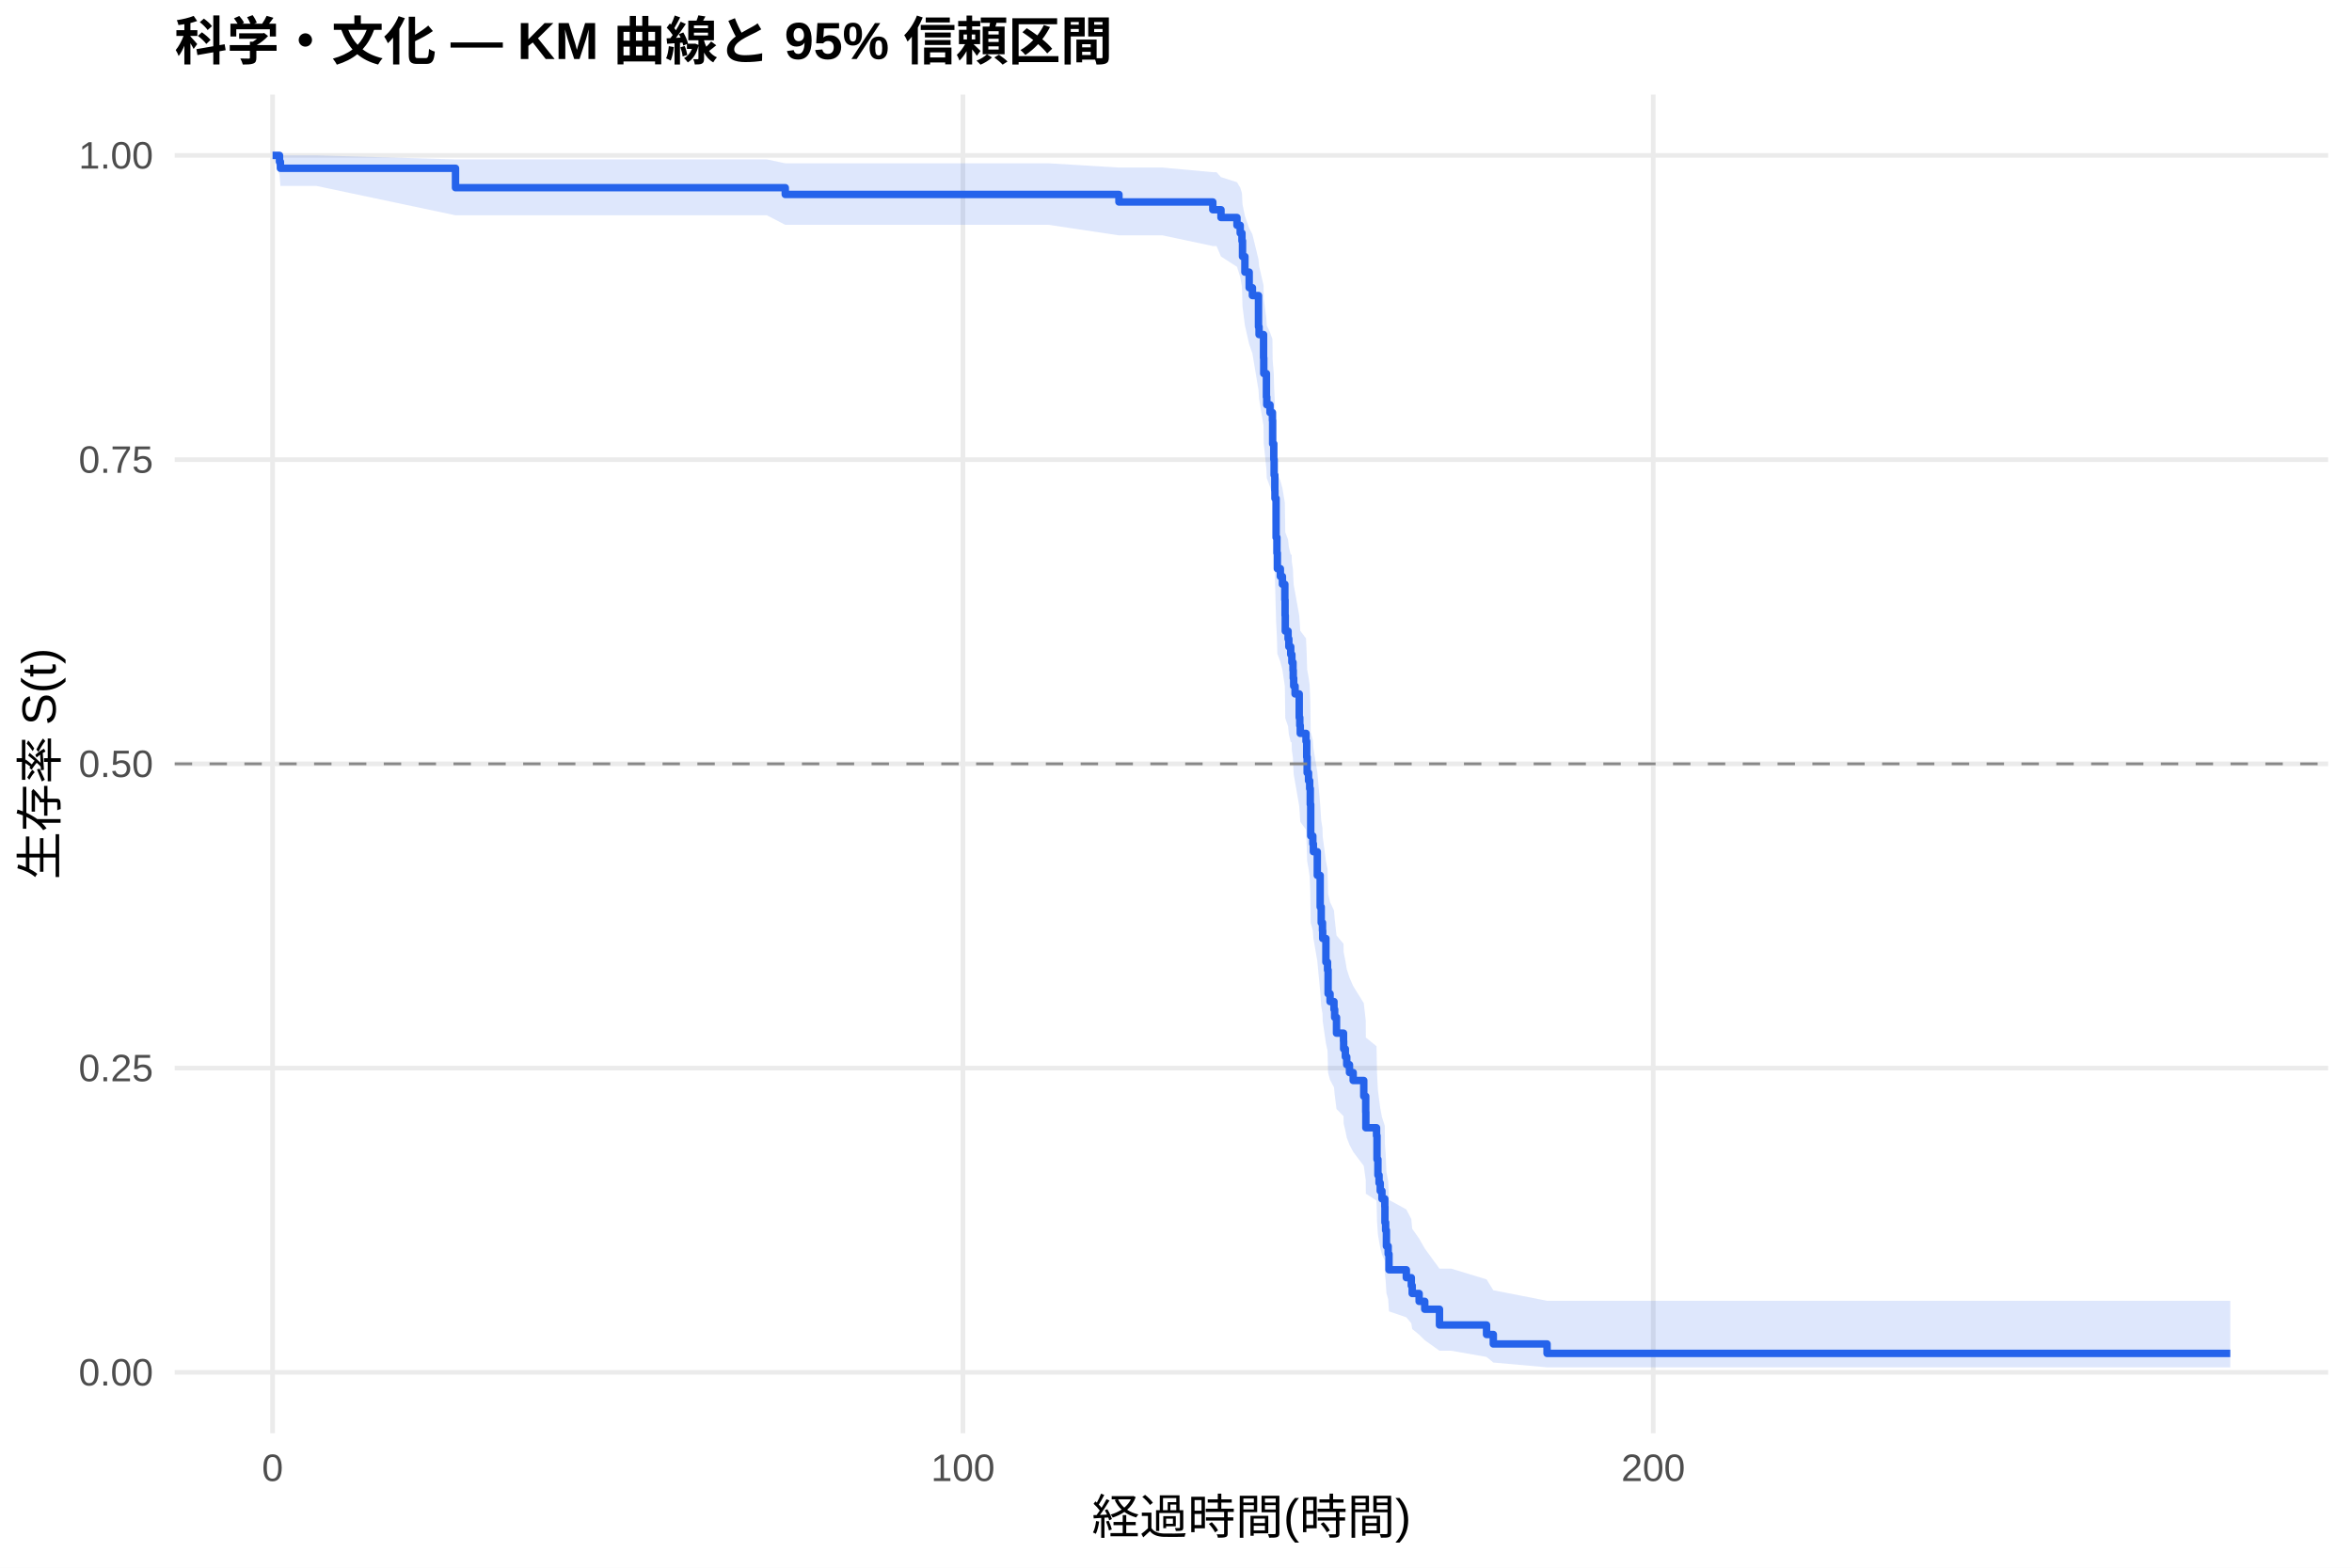
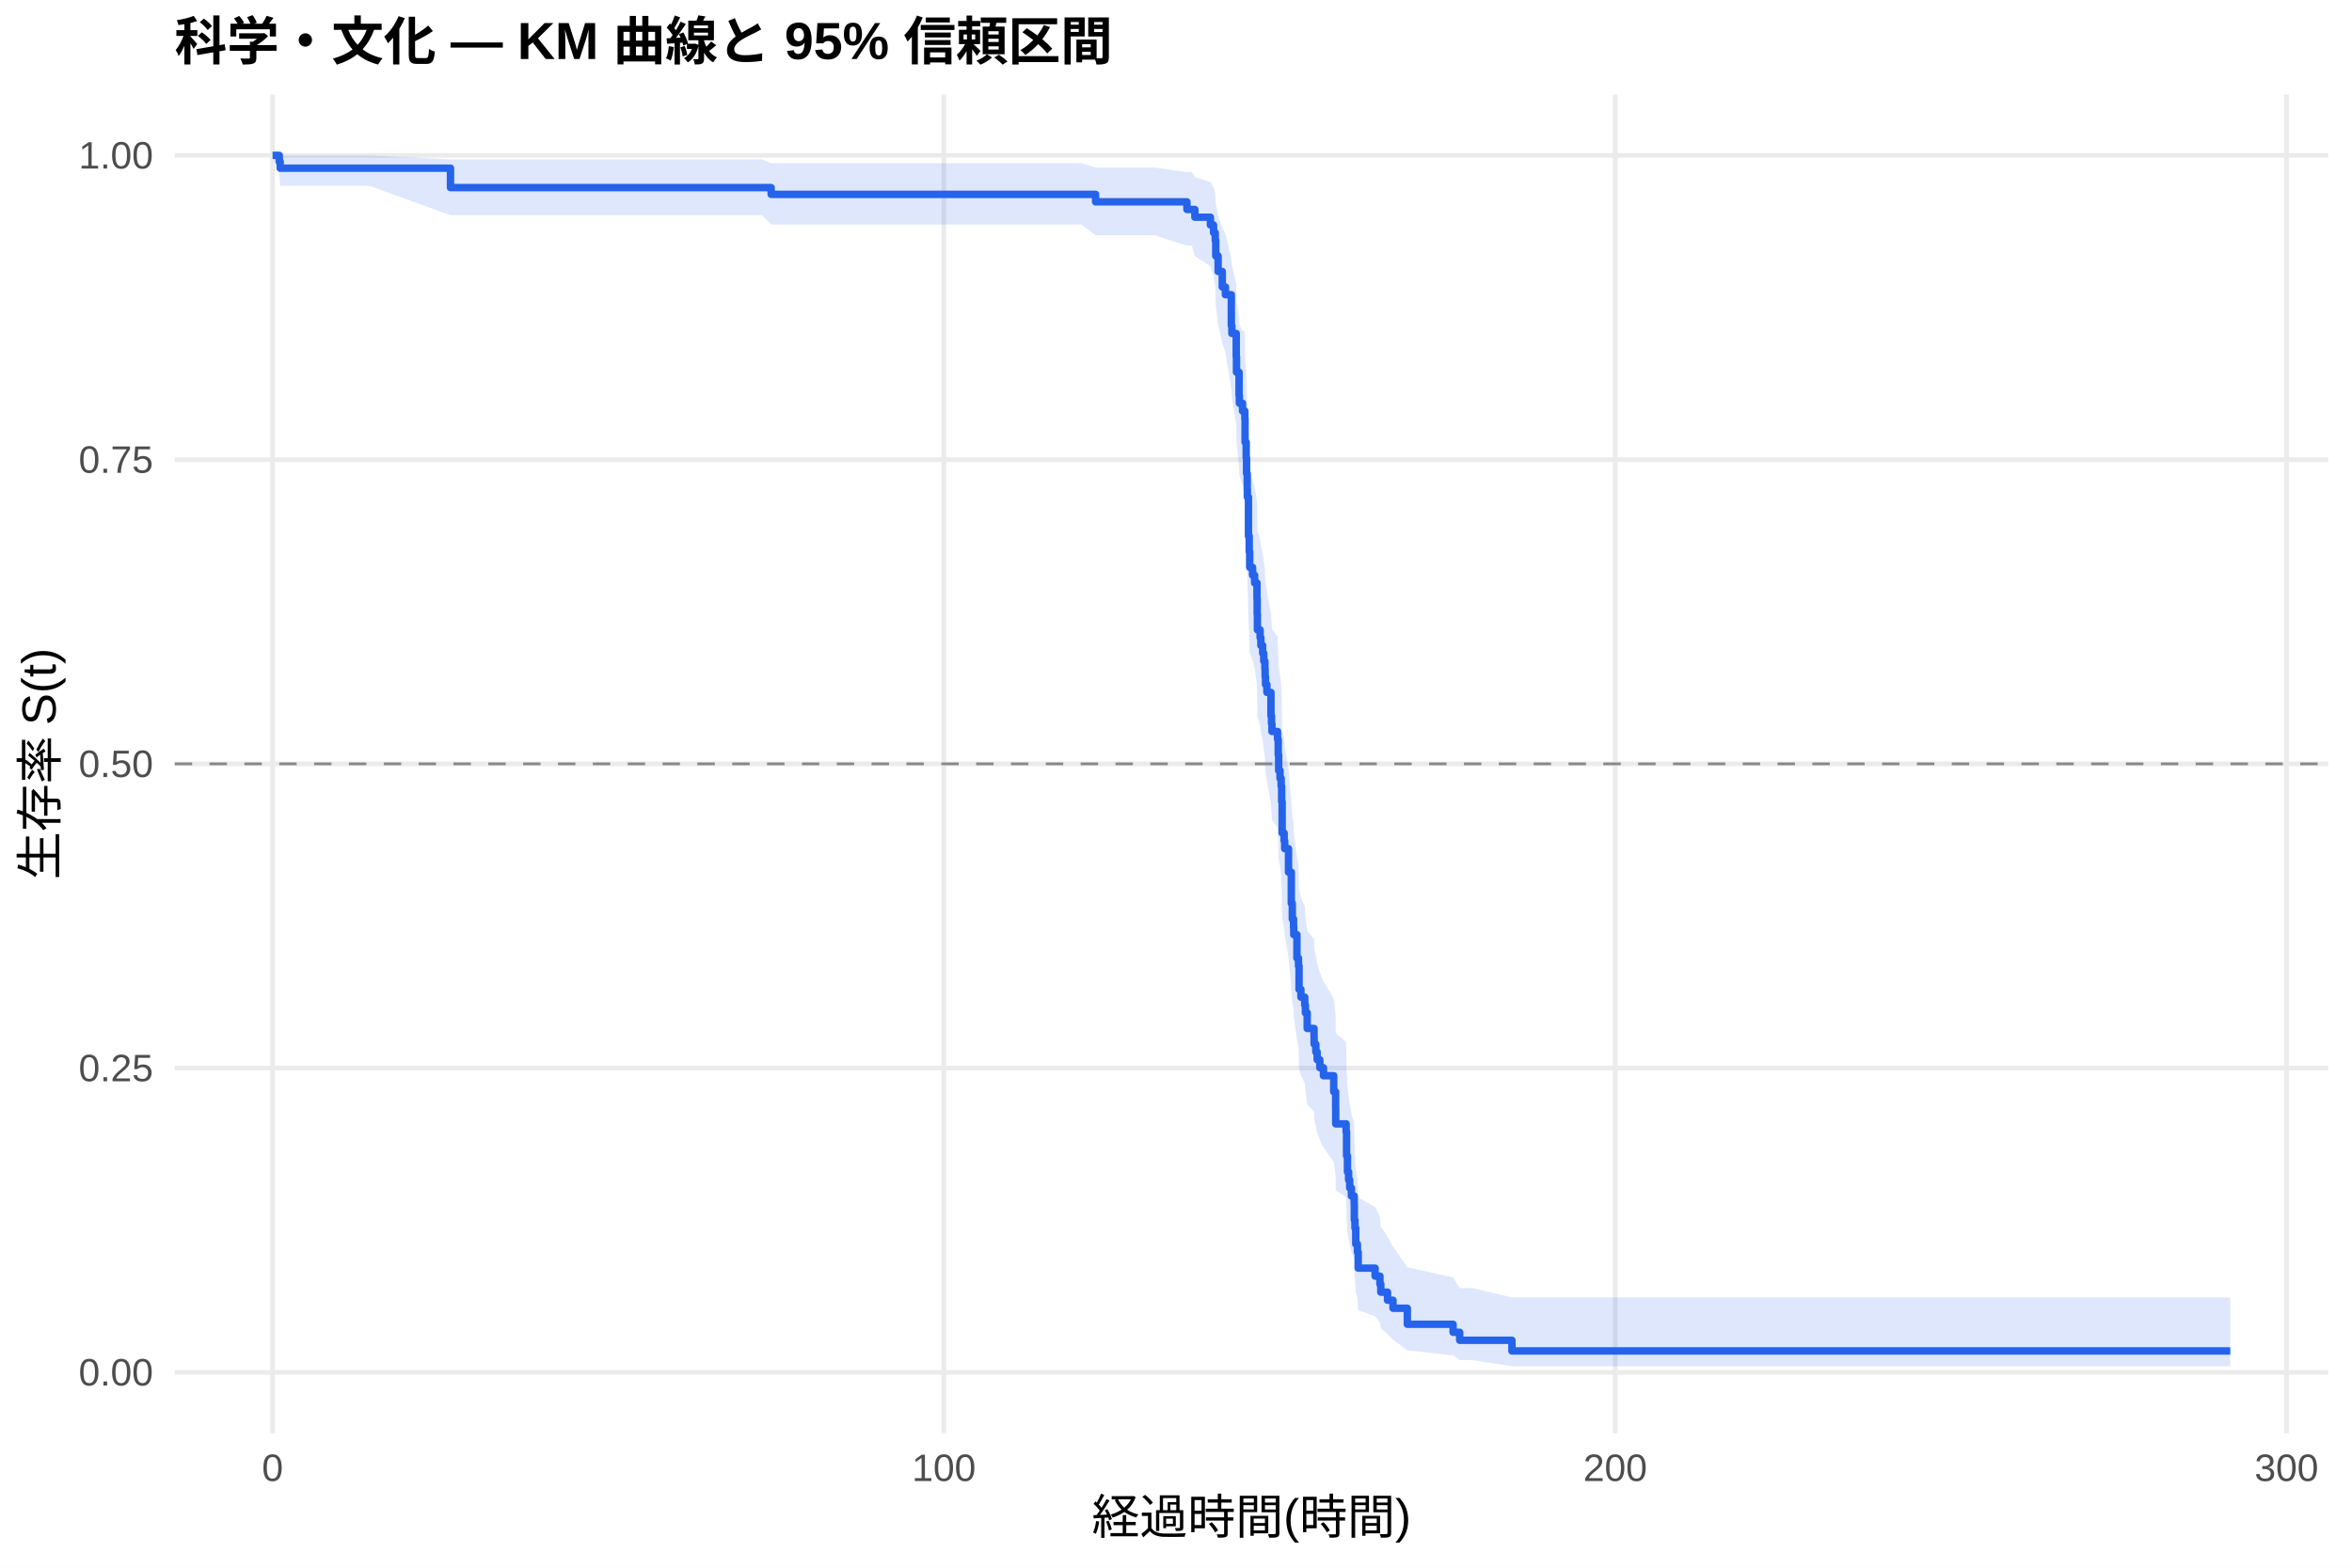
<svg xmlns="http://www.w3.org/2000/svg" width="540.00pt" height="360.00pt" viewBox="0 0 540.00 360.00">
  <g class="svglite">
    <defs>
      <style type="text/css">
    .svglite line, .svglite polyline, .svglite polygon, .svglite path, .svglite rect, .svglite circle {
      fill: none;
      stroke: #000000;
      stroke-linecap: round;
      stroke-linejoin: round;
      stroke-miterlimit: 10.00;
    }
    .svglite text {
      white-space: pre;
    }
    .svglite g.glyphgroup path {
      fill: inherit;
      stroke: none;
    }
  </style>
    </defs>
    <rect width="100%" height="100%" style="stroke: none; fill: #FFFFFF;" />
    <defs>
      <clipPath id="cpMC4wMHw1NDAuMDB8MC4wMHwzNjAuMDA=">
        <rect x="0.00" y="0.00" width="540.00" height="360.00" />
      </clipPath>
    </defs>
    <g clip-path="url(#cpMC4wMHw1NDAuMDB8MC4wMHwzNjAuMDA=)">
      <rect x="0" y="0.00" width="540.00" height="360.00" style="stroke-width: 1.07; stroke: none; fill: #FFFFFF;" />
    </g>
    <defs>
      <clipPath id="cpNDAuMTF8NTM0LjUyfDIxLjcxfDMyOS4xMg==">
        <rect x="40.11" y="21.71" width="494.41" height="307.41" />
      </clipPath>
    </defs>
    <g clip-path="url(#cpNDAuMTF8NTM0LjUyfDIxLjcxfDMyOS4xMg==)">
      <polyline points="40.11,315.14 534.52,315.14 " style="stroke-width: 1.07; stroke: #EBEBEB; stroke-linecap: butt;" />
      <polyline points="40.11,245.28 534.52,245.28 " style="stroke-width: 1.07; stroke: #EBEBEB; stroke-linecap: butt;" />
      <polyline points="40.11,175.41 534.52,175.41 " style="stroke-width: 1.07; stroke: #EBEBEB; stroke-linecap: butt;" />
      <polyline points="40.11,105.55 534.52,105.55 " style="stroke-width: 1.07; stroke: #EBEBEB; stroke-linecap: butt;" />
      <polyline points="40.11,35.68 534.52,35.68 " style="stroke-width: 1.07; stroke: #EBEBEB; stroke-linecap: butt;" />
      <polyline points="62.58,329.12 62.58,21.71 " style="stroke-width: 1.07; stroke: #EBEBEB; stroke-linecap: butt;" />
-       <polyline points="221.08,329.12 221.08,21.71 " style="stroke-width: 1.07; stroke: #EBEBEB; stroke-linecap: butt;" />
-       <polyline points="379.57,329.12 379.57,21.71 " style="stroke-width: 1.07; stroke: #EBEBEB; stroke-linecap: butt;" />
-       <polygon points="62.58,35.68 64.17,35.68 64.38,35.68 72.62,35.68 104.58,36.61 106.09,36.61 120.62,36.61 141.51,36.61 154.54,36.61 165.42,36.61 176.07,36.61 180.29,37.50 182.54,37.50 191.23,37.50 202.64,37.50 219.94,37.50 228.82,37.50 240.78,37.50 256.90,38.48 258.06,38.48 266.91,38.48 278.45,39.54 279.30,39.54 280.33,40.67 284.00,41.85 284.74,43.07 285.14,44.32 285.27,46.92 285.82,49.61 286.80,52.38 287.54,53.79 288.94,59.57 289.07,61.05 290.10,65.53 290.15,68.57 290.76,73.19 290.84,74.74 291.58,76.30 292.14,77.87 292.19,82.61 292.45,85.80 292.53,89.02 292.69,92.25 292.72,93.88 292.98,102.08 293.17,105.40 293.27,108.73 293.96,110.40 294.43,112.08 294.99,115.44 295.04,118.82 295.09,122.22 295.73,123.93 295.91,125.63 296.34,127.35 296.55,127.35 296.60,129.08 296.86,130.81 296.92,132.55 297.02,134.30 297.34,136.04 298.29,141.31 298.42,143.07 298.53,144.84 299.85,146.60 300.01,150.16 300.11,153.72 300.43,155.51 300.69,157.30 300.83,160.90 300.93,168.13 301.41,169.95 301.54,171.77 302.44,177.26 303.10,184.64 303.34,188.35 303.63,190.21 303.68,192.08 304.42,197.70 304.79,199.58 304.92,205.25 305.37,207.15 306.27,209.06 306.43,210.97 306.85,214.80 308.46,216.73 308.49,218.66 308.88,220.59 309.20,222.53 309.83,224.48 310.68,226.43 313.11,230.35 313.56,234.29 313.59,238.26 316.04,240.25 316.15,246.28 316.36,250.33 316.62,252.38 316.89,254.43 317.28,256.48 317.94,258.55 317.97,262.72 318.13,264.83 318.31,269.07 318.71,271.21 318.90,275.54 322.88,277.73 324.02,279.93 324.23,282.16 325.82,284.42 327.11,286.69 330.49,291.33 333.19,291.33 341.30,293.79 342.85,296.29 355.19,298.71 373.18,298.71 512.05,298.71 512.05,313.99 373.18,313.99 355.19,313.99 342.85,312.89 341.30,311.60 333.19,310.18 330.49,310.18 327.11,307.76 325.82,306.49 324.23,305.19 324.02,303.86 322.88,302.51 318.90,301.14 318.71,298.34 318.31,296.91 318.13,294.01 317.97,292.54 317.94,289.57 317.28,288.06 316.89,286.55 316.62,285.03 316.36,283.49 316.15,280.40 316.04,275.70 313.59,274.12 313.56,270.94 313.11,267.73 310.68,264.50 309.83,262.88 309.20,261.25 308.88,259.61 308.49,257.97 308.46,256.32 306.85,254.67 306.43,251.35 306.27,249.68 305.37,248.01 304.92,246.34 304.79,241.28 304.42,239.59 303.68,234.48 303.63,232.77 303.34,231.05 303.10,227.61 302.44,220.68 301.54,215.43 301.41,213.68 300.93,211.92 300.83,204.85 300.69,201.29 300.43,199.50 300.11,197.72 300.01,194.13 299.85,190.52 298.53,188.72 298.42,186.91 298.29,185.09 297.34,179.62 297.02,177.79 296.92,175.96 296.86,174.12 296.60,172.28 296.55,170.43 296.34,170.43 295.91,168.61 295.73,166.78 295.09,164.94 295.04,161.26 294.99,157.56 294.43,153.85 293.96,151.99 293.27,150.12 293.17,146.37 292.98,142.61 292.72,133.12 292.69,131.20 292.53,127.36 292.45,123.50 292.19,119.61 292.14,113.73 291.58,111.76 290.84,109.78 290.76,107.80 290.15,101.80 290.10,97.76 289.07,91.62 288.94,89.56 287.54,81.18 286.80,79.05 285.82,74.74 285.27,70.36 285.14,65.88 284.74,63.59 284.00,61.27 280.33,58.91 279.30,56.50 278.45,56.50 266.91,54.05 258.06,54.05 256.90,54.05 240.78,51.63 228.82,51.63 219.94,51.63 202.64,51.63 191.23,51.63 182.54,51.63 180.29,51.63 176.07,49.44 165.42,49.44 154.54,49.44 141.51,49.44 120.62,49.44 106.09,49.44 104.58,49.44 72.62,42.69 64.38,42.69 64.17,40.04 62.58,35.68 " style="stroke-width: 0.00; stroke: none; stroke-linecap: butt; fill: #2563EB; fill-opacity: 0.15;" />
-       <polyline points="62.58,35.68 64.17,35.68 64.38,35.68 72.62,35.68 104.58,36.61 106.09,36.61 120.62,36.61 141.51,36.61 154.54,36.61 165.42,36.61 176.07,36.61 180.29,37.50 182.54,37.50 191.23,37.50 202.64,37.50 219.94,37.50 228.82,37.50 240.78,37.50 256.90,38.48 258.06,38.48 266.91,38.48 278.45,39.54 279.30,39.54 280.33,40.67 284.00,41.85 284.74,43.07 285.14,44.32 285.27,46.92 285.82,49.61 286.80,52.38 287.54,53.79 288.94,59.57 289.07,61.05 290.10,65.53 290.15,68.57 290.76,73.19 290.84,74.74 291.58,76.30 292.14,77.87 292.19,82.61 292.45,85.80 292.53,89.02 292.69,92.25 292.72,93.88 292.98,102.08 293.17,105.40 293.27,108.73 293.96,110.40 294.43,112.08 294.99,115.44 295.04,118.82 295.09,122.22 295.73,123.93 295.91,125.63 296.34,127.35 296.55,127.35 296.60,129.08 296.86,130.81 296.92,132.55 297.02,134.30 297.34,136.04 298.29,141.31 298.42,143.07 298.53,144.84 299.85,146.60 300.01,150.16 300.11,153.72 300.43,155.51 300.69,157.30 300.83,160.90 300.93,168.13 301.41,169.95 301.54,171.77 302.44,177.26 303.10,184.64 303.34,188.35 303.63,190.21 303.68,192.08 304.42,197.70 304.79,199.58 304.92,205.25 305.37,207.15 306.27,209.06 306.43,210.97 306.85,214.80 308.46,216.73 308.49,218.66 308.88,220.59 309.20,222.53 309.83,224.48 310.68,226.43 313.11,230.35 313.56,234.29 313.59,238.26 316.04,240.25 316.15,246.28 316.36,250.33 316.62,252.38 316.89,254.43 317.28,256.48 317.94,258.55 317.97,262.72 318.13,264.83 318.31,269.07 318.71,271.21 318.90,275.54 322.88,277.73 324.02,279.93 324.23,282.16 325.82,284.42 327.11,286.69 330.49,291.33 333.19,291.33 341.30,293.79 342.85,296.29 355.19,298.71 373.18,298.71 512.05,298.71 " style="stroke-width: 1.07; stroke: none; stroke-linecap: butt;" />
-       <polyline points="512.05,313.99 373.18,313.99 355.19,313.99 342.85,312.89 341.30,311.60 333.19,310.18 330.49,310.18 327.11,307.76 325.82,306.49 324.23,305.19 324.02,303.86 322.88,302.51 318.90,301.14 318.71,298.34 318.31,296.91 318.13,294.01 317.97,292.54 317.94,289.57 317.28,288.06 316.89,286.55 316.62,285.03 316.36,283.49 316.15,280.40 316.04,275.70 313.59,274.12 313.56,270.94 313.11,267.73 310.68,264.50 309.83,262.88 309.20,261.25 308.88,259.61 308.49,257.97 308.46,256.32 306.85,254.67 306.43,251.35 306.27,249.68 305.37,248.01 304.92,246.34 304.79,241.28 304.42,239.59 303.68,234.48 303.63,232.77 303.34,231.05 303.10,227.61 302.44,220.68 301.54,215.43 301.41,213.68 300.93,211.92 300.83,204.85 300.69,201.29 300.43,199.50 300.11,197.72 300.01,194.13 299.85,190.52 298.53,188.72 298.42,186.91 298.29,185.09 297.34,179.62 297.02,177.79 296.92,175.96 296.86,174.12 296.60,172.28 296.55,170.43 296.34,170.43 295.91,168.61 295.73,166.78 295.09,164.94 295.04,161.26 294.99,157.56 294.43,153.85 293.96,151.99 293.27,150.12 293.17,146.37 292.98,142.61 292.72,133.12 292.69,131.20 292.53,127.36 292.45,123.50 292.19,119.61 292.14,113.73 291.58,111.76 290.84,109.78 290.76,107.80 290.15,101.80 290.10,97.76 289.07,91.62 288.94,89.56 287.54,81.18 286.80,79.05 285.82,74.74 285.27,70.36 285.14,65.88 284.74,63.59 284.00,61.27 280.33,58.91 279.30,56.50 278.45,56.50 266.91,54.05 258.06,54.05 256.90,54.05 240.78,51.63 228.82,51.63 219.94,51.63 202.64,51.63 191.23,51.63 182.54,51.63 180.29,51.63 176.07,49.44 165.42,49.44 154.54,49.44 141.51,49.44 120.62,49.44 106.09,49.44 104.58,49.44 72.62,42.69 64.38,42.69 64.17,40.04 62.58,35.68 " style="stroke-width: 1.07; stroke: none; stroke-linecap: butt;" />
-       <polyline points="62.58,35.68 64.17,35.68 64.17,37.16 64.38,37.16 64.38,38.64 72.62,38.64 72.62,38.64 104.58,38.64 104.58,43.10 106.09,43.10 106.09,43.10 120.62,43.10 120.62,43.10 141.51,43.10 141.51,43.10 154.54,43.10 154.54,43.10 165.42,43.10 165.42,43.10 176.07,43.10 176.07,43.10 180.29,43.10 180.29,44.65 182.54,44.65 182.54,44.65 191.23,44.65 191.23,44.65 202.64,44.65 202.64,44.65 219.94,44.65 219.94,44.65 228.82,44.65 228.82,44.65 240.78,44.65 240.78,44.65 256.90,44.65 256.90,46.38 258.06,46.38 258.06,46.38 266.91,46.38 266.91,46.38 278.45,46.38 278.45,48.16 279.30,48.16 279.30,48.16 280.33,48.16 280.33,49.95 284.00,49.95 284.00,51.74 284.74,51.74 284.74,53.53 285.14,53.53 285.14,55.32 285.27,55.32 285.27,58.91 285.82,58.91 285.82,62.49 286.80,62.49 286.80,66.07 287.54,66.07 287.54,67.87 288.94,67.87 288.94,75.03 289.07,75.03 289.07,76.83 290.10,76.83 290.10,82.20 290.15,82.20 290.15,85.78 290.76,85.78 290.76,91.16 290.84,91.16 290.84,92.95 291.58,92.95 291.58,94.74 292.14,94.74 292.14,96.54 292.19,96.54 292.19,101.91 292.45,101.91 292.45,105.50 292.53,105.50 292.53,109.08 292.69,109.08 292.69,112.66 292.72,112.66 292.72,114.45 292.98,114.45 292.98,123.41 293.17,123.41 293.17,127.00 293.27,127.00 293.27,130.58 293.96,130.58 293.96,132.37 294.43,132.37 294.43,134.17 294.99,134.17 294.99,137.75 295.04,137.75 295.04,141.33 295.09,141.33 295.09,144.92 295.73,144.92 295.73,146.71 295.91,146.71 295.91,148.50 296.34,148.50 296.34,150.29 296.55,150.29 296.55,150.29 296.60,150.29 296.60,152.10 296.86,152.10 296.86,153.91 296.92,153.91 296.92,155.73 297.02,155.73 297.02,157.54 297.34,157.54 297.34,159.35 298.29,159.35 298.29,164.78 298.42,164.78 298.42,166.60 298.53,166.60 298.53,168.41 299.85,168.41 299.85,170.22 300.01,170.22 300.01,173.84 300.11,173.84 300.11,177.46 300.43,177.46 300.43,179.28 300.69,179.28 300.69,181.09 300.83,181.09 300.83,184.71 300.93,184.71 300.93,191.96 301.41,191.96 301.41,193.77 301.54,193.77 301.54,195.58 302.44,195.58 302.44,201.02 303.10,201.02 303.10,208.26 303.34,208.26 303.34,211.88 303.63,211.88 303.63,213.70 303.68,213.70 303.68,215.51 304.42,215.51 304.42,220.94 304.79,220.94 304.79,222.75 304.92,222.75 304.92,228.19 305.37,228.19 305.37,230.00 306.27,230.00 306.27,231.81 306.43,231.81 306.43,233.62 306.85,233.62 306.85,237.25 308.46,237.25 308.46,239.06 308.49,239.06 308.49,240.87 308.88,240.87 308.88,242.68 309.20,242.68 309.20,244.49 309.83,244.49 309.83,246.30 310.68,246.30 310.68,248.12 313.11,248.12 313.11,251.74 313.56,251.74 313.56,255.36 313.59,255.36 313.59,258.98 316.04,258.98 316.04,260.80 316.15,260.80 316.15,266.23 316.36,266.23 316.36,269.85 316.62,269.85 316.62,271.67 316.89,271.67 316.89,273.48 317.28,273.48 317.28,275.29 317.94,275.29 317.94,277.10 317.97,277.10 317.97,280.72 318.13,280.72 318.13,282.53 318.31,282.53 318.31,286.16 318.71,286.16 318.71,287.97 318.90,287.97 318.90,291.59 322.88,291.59 322.88,293.40 324.02,293.40 324.02,295.22 324.23,295.22 324.23,297.03 325.82,297.03 325.82,298.84 327.11,298.84 327.11,300.65 330.49,300.65 330.49,304.27 333.19,304.27 333.19,304.27 341.30,304.27 341.30,306.45 342.85,306.45 342.85,308.62 355.19,308.62 355.19,310.79 373.18,310.79 373.18,310.79 512.05,310.79 512.05,310.79 " style="stroke-width: 1.71; stroke: #2563EB; stroke-linecap: butt;" />
+       <polyline points="216.71,329.12 216.71,21.71 " style="stroke-width: 1.07; stroke: #EBEBEB; stroke-linecap: butt;" />
+       <polyline points="370.84,329.12 370.84,21.71 " style="stroke-width: 1.07; stroke: #EBEBEB; stroke-linecap: butt;" />
+       <polyline points="524.97,329.12 524.97,21.71 " style="stroke-width: 1.07; stroke: #EBEBEB; stroke-linecap: butt;" />
+       <polygon points="62.58,35.68 64.12,35.68 64.33,35.68 74.96,35.68 84.73,35.68 103.43,36.61 117.27,36.61 131.40,36.61 151.72,36.61 164.38,36.61 174.97,36.61 177.05,37.49 185.32,37.49 191.61,37.49 200.07,37.49 211.16,37.49 227.99,37.49 236.62,37.49 248.26,37.49 251.54,38.47 265.06,38.47 272.51,39.53 273.66,39.53 274.33,40.65 277.90,41.82 278.62,43.03 279.01,44.28 279.13,46.86 279.67,49.54 280.62,52.29 281.34,53.69 282.70,59.43 282.83,60.89 283.83,65.35 283.89,68.37 284.48,72.95 284.55,74.50 285.27,76.05 285.71,76.05 285.81,77.61 285.86,82.35 286.12,85.55 286.20,88.76 286.35,92.00 286.38,93.62 286.63,101.83 286.81,105.14 286.92,108.48 287.58,110.15 288.05,111.83 288.59,115.19 288.64,118.58 288.69,121.98 289.31,123.68 289.49,125.39 289.90,127.11 290.15,128.82 290.41,130.54 290.46,132.27 290.56,134.00 290.87,135.73 291.80,140.95 291.93,142.70 292.03,144.45 293.31,146.20 293.47,149.72 293.57,153.26 293.88,155.03 294.14,156.81 294.26,160.37 294.37,167.54 294.83,169.34 294.96,171.15 295.83,176.59 296.47,183.89 296.70,187.57 296.99,189.41 297.04,191.26 297.76,196.82 298.12,198.69 298.25,204.30 298.68,206.19 299.56,208.07 299.71,209.96 300.12,213.75 301.69,215.66 301.71,217.57 302.10,219.48 302.41,221.40 302.48,221.40 303.02,223.36 303.85,225.33 306.21,229.29 306.65,233.27 306.67,237.28 309.06,239.29 309.16,245.38 309.37,249.48 309.63,251.54 309.88,253.62 310.27,255.70 310.91,257.79 310.94,262.01 311.09,264.14 311.27,268.43 311.65,270.60 311.83,274.98 315.71,277.19 316.82,279.43 317.02,281.69 318.56,283.97 319.82,286.28 323.11,290.98 333.62,293.37 335.13,295.80 338.11,295.80 347.13,297.94 377.01,297.94 512.05,297.94 512.05,313.74 377.01,313.74 347.13,313.74 338.11,312.34 335.13,312.34 333.62,311.25 323.11,310.09 319.82,307.63 318.56,306.34 317.02,305.01 316.82,303.66 315.71,302.28 311.83,300.88 311.65,298.03 311.27,296.57 311.09,293.62 310.94,292.12 310.91,289.09 310.27,287.55 309.88,286.01 309.63,284.45 309.37,282.89 309.16,279.73 309.06,274.94 306.67,273.32 306.65,270.07 306.21,266.79 303.85,263.49 303.02,261.83 302.48,260.16 302.41,260.16 302.10,258.54 301.71,256.91 301.69,255.27 300.12,253.63 299.71,250.34 299.56,248.69 298.68,247.03 298.25,245.36 298.12,240.35 297.76,238.67 297.04,233.60 296.99,231.90 296.70,230.20 296.47,226.79 295.83,219.92 294.96,214.72 294.83,212.98 294.37,211.24 294.26,204.23 294.14,200.71 293.88,198.94 293.57,197.17 293.47,193.61 293.31,190.04 292.03,188.25 291.93,186.46 291.80,184.66 290.87,179.25 290.56,177.43 290.46,175.62 290.41,173.80 290.15,171.97 289.90,170.15 289.49,168.32 289.31,166.48 288.69,164.64 288.64,160.95 288.59,157.25 288.05,153.52 287.58,151.66 286.92,149.79 286.81,146.03 286.63,142.25 286.38,132.74 286.35,130.82 286.20,126.96 286.12,123.09 285.86,119.19 285.81,113.30 285.71,111.32 285.27,111.32 284.55,109.35 284.48,107.38 283.89,101.41 283.83,97.40 282.83,91.30 282.70,89.25 281.34,80.92 280.62,78.81 279.67,74.53 279.13,70.17 279.01,65.72 278.62,63.45 277.90,61.14 274.33,58.80 273.66,56.40 272.51,56.40 265.06,54.01 251.54,54.01 248.26,51.58 236.62,51.58 227.99,51.58 211.16,51.58 200.07,51.58 191.61,51.58 185.32,51.58 177.05,51.58 174.97,49.41 164.38,49.41 151.72,49.41 131.40,49.41 117.27,49.41 103.43,49.41 84.73,42.65 74.96,42.65 64.33,42.65 64.12,40.01 62.58,35.68 " style="stroke-width: 0.00; stroke: none; stroke-linecap: butt; fill: #2563EB; fill-opacity: 0.15;" />
+       <polyline points="62.58,35.68 64.12,35.68 64.33,35.68 74.96,35.68 84.73,35.68 103.43,36.61 117.27,36.61 131.40,36.61 151.72,36.61 164.38,36.61 174.97,36.61 177.05,37.49 185.32,37.49 191.61,37.49 200.07,37.49 211.16,37.49 227.99,37.49 236.62,37.49 248.26,37.49 251.54,38.47 265.06,38.47 272.51,39.53 273.66,39.53 274.33,40.65 277.90,41.82 278.62,43.03 279.01,44.28 279.13,46.86 279.67,49.54 280.62,52.29 281.34,53.69 282.70,59.43 282.83,60.89 283.83,65.35 283.89,68.37 284.48,72.95 284.55,74.50 285.27,76.05 285.71,76.05 285.81,77.61 285.86,82.35 286.12,85.55 286.20,88.76 286.35,92.00 286.38,93.62 286.63,101.83 286.81,105.14 286.92,108.48 287.58,110.15 288.05,111.83 288.59,115.19 288.64,118.58 288.69,121.98 289.31,123.68 289.49,125.39 289.90,127.11 290.15,128.82 290.41,130.54 290.46,132.27 290.56,134.00 290.87,135.73 291.80,140.95 291.93,142.70 292.03,144.45 293.31,146.20 293.47,149.72 293.57,153.26 293.88,155.03 294.14,156.81 294.26,160.37 294.37,167.54 294.83,169.34 294.96,171.15 295.83,176.59 296.47,183.89 296.70,187.57 296.99,189.41 297.04,191.26 297.76,196.82 298.12,198.69 298.25,204.30 298.68,206.19 299.56,208.07 299.71,209.96 300.12,213.75 301.69,215.66 301.71,217.57 302.10,219.48 302.41,221.40 302.48,221.40 303.02,223.36 303.85,225.33 306.21,229.29 306.65,233.27 306.67,237.28 309.06,239.29 309.16,245.38 309.37,249.48 309.63,251.54 309.88,253.62 310.27,255.70 310.91,257.79 310.94,262.01 311.09,264.14 311.27,268.43 311.65,270.60 311.83,274.98 315.71,277.19 316.82,279.43 317.02,281.69 318.56,283.97 319.82,286.28 323.11,290.98 333.62,293.37 335.13,295.80 338.11,295.80 347.13,297.94 377.01,297.94 512.05,297.94 " style="stroke-width: 1.07; stroke: none; stroke-linecap: butt;" />
+       <polyline points="512.05,313.74 377.01,313.74 347.13,313.74 338.11,312.34 335.13,312.34 333.62,311.25 323.11,310.09 319.82,307.63 318.56,306.34 317.02,305.01 316.82,303.66 315.71,302.28 311.83,300.88 311.65,298.03 311.27,296.57 311.09,293.62 310.94,292.12 310.91,289.09 310.27,287.55 309.88,286.01 309.63,284.45 309.37,282.89 309.16,279.73 309.06,274.94 306.67,273.32 306.65,270.07 306.21,266.79 303.85,263.49 303.02,261.83 302.48,260.16 302.41,260.16 302.10,258.54 301.71,256.91 301.69,255.27 300.12,253.63 299.71,250.34 299.56,248.69 298.68,247.03 298.25,245.36 298.12,240.35 297.76,238.67 297.04,233.60 296.99,231.90 296.70,230.20 296.47,226.79 295.83,219.92 294.96,214.72 294.83,212.98 294.37,211.24 294.26,204.23 294.14,200.71 293.88,198.94 293.57,197.17 293.47,193.61 293.31,190.04 292.03,188.25 291.93,186.46 291.80,184.66 290.87,179.25 290.56,177.43 290.46,175.62 290.41,173.80 290.15,171.97 289.90,170.15 289.49,168.32 289.31,166.48 288.69,164.64 288.64,160.95 288.59,157.25 288.05,153.52 287.58,151.66 286.92,149.79 286.81,146.03 286.63,142.25 286.38,132.74 286.35,130.82 286.20,126.96 286.12,123.09 285.86,119.19 285.81,113.30 285.71,111.32 285.27,111.32 284.55,109.35 284.48,107.38 283.89,101.41 283.83,97.40 282.83,91.30 282.70,89.25 281.34,80.92 280.62,78.81 279.67,74.53 279.13,70.17 279.01,65.72 278.62,63.45 277.90,61.14 274.33,58.80 273.66,56.40 272.51,56.40 265.06,54.01 251.54,54.01 248.26,51.58 236.62,51.58 227.99,51.58 211.16,51.58 200.07,51.58 191.61,51.58 185.32,51.58 177.05,51.58 174.97,49.41 164.38,49.41 151.72,49.41 131.40,49.41 117.27,49.41 103.43,49.41 84.73,42.65 74.96,42.65 64.33,42.65 64.12,40.01 62.58,35.68 " style="stroke-width: 1.07; stroke: none; stroke-linecap: butt;" />
+       <polyline points="62.58,35.68 64.12,35.68 64.12,37.15 64.33,37.15 64.33,38.62 74.96,38.62 74.96,38.62 84.73,38.62 84.73,38.62 103.43,38.62 103.43,43.08 117.27,43.08 117.27,43.08 131.40,43.08 131.40,43.08 151.72,43.08 151.72,43.08 164.38,43.08 164.38,43.08 174.97,43.08 174.97,43.08 177.05,43.08 177.05,44.63 185.32,44.63 185.32,44.63 191.61,44.63 191.61,44.63 200.07,44.63 200.07,44.63 211.16,44.63 211.16,44.63 227.99,44.63 227.99,44.63 236.62,44.63 236.62,44.63 248.26,44.63 248.26,44.63 251.54,44.63 251.54,46.35 265.06,46.35 265.06,46.35 272.51,46.35 272.51,48.10 273.66,48.10 273.66,48.10 274.33,48.10 274.33,49.88 277.90,49.88 277.90,51.66 278.62,51.66 278.62,53.44 279.01,53.44 279.01,55.22 279.13,55.22 279.13,58.78 279.67,58.78 279.67,62.34 280.62,62.34 280.62,65.90 281.34,65.90 281.34,67.68 282.70,67.68 282.70,74.80 282.83,74.80 282.83,76.58 283.83,76.58 283.83,81.92 283.89,81.92 283.89,85.48 284.48,85.48 284.48,90.82 284.55,90.82 284.55,92.60 285.27,92.60 285.27,94.39 285.71,94.39 285.71,94.39 285.81,94.39 285.81,96.18 285.86,96.18 285.86,101.56 286.12,101.56 286.12,105.15 286.20,105.15 286.20,108.74 286.35,108.74 286.35,112.33 286.38,112.33 286.38,114.13 286.63,114.13 286.63,123.10 286.81,123.10 286.81,126.69 286.92,126.69 286.92,130.28 287.58,130.28 287.58,132.08 288.05,132.08 288.05,133.87 288.59,133.87 288.59,137.46 288.64,137.46 288.64,141.05 288.69,141.05 288.69,144.64 289.31,144.64 289.31,146.43 289.49,146.43 289.49,148.23 289.90,148.23 289.90,150.02 290.15,150.02 290.15,151.82 290.41,151.82 290.41,153.61 290.46,153.61 290.46,155.41 290.56,155.41 290.56,157.20 290.87,157.20 290.87,159.00 291.80,159.00 291.80,164.38 291.93,164.38 291.93,166.18 292.03,166.18 292.03,167.97 293.31,167.97 293.31,169.77 293.47,169.77 293.47,173.36 293.57,173.36 293.57,176.94 293.88,176.94 293.88,178.74 294.14,178.74 294.14,180.53 294.26,180.53 294.26,184.12 294.37,184.12 294.37,191.30 294.83,191.30 294.83,193.10 294.96,193.10 294.96,194.89 295.83,194.89 295.83,200.28 296.47,200.28 296.47,207.46 296.70,207.46 296.70,211.05 296.99,211.05 296.99,212.84 297.04,212.84 297.04,214.64 297.76,214.64 297.76,220.02 298.12,220.02 298.12,221.81 298.25,221.81 298.25,227.20 298.68,227.20 298.68,228.99 299.56,228.99 299.56,230.79 299.71,230.79 299.71,232.58 300.12,232.58 300.12,236.17 301.69,236.17 301.69,237.97 301.71,237.97 301.71,239.76 302.10,239.76 302.10,241.56 302.41,241.56 302.41,243.35 302.48,243.35 302.48,243.35 303.02,243.35 303.02,245.19 303.85,245.19 303.85,247.03 306.21,247.03 306.21,250.71 306.65,250.71 306.65,254.40 306.67,254.40 306.67,258.08 309.06,258.08 309.06,259.92 309.16,259.92 309.16,265.44 309.37,265.44 309.37,269.12 309.63,269.12 309.63,270.96 309.88,270.96 309.88,272.80 310.27,272.80 310.27,274.65 310.91,274.65 310.91,276.49 310.94,276.49 310.94,280.17 311.09,280.17 311.09,282.01 311.27,282.01 311.27,285.69 311.65,285.69 311.65,287.53 311.83,287.53 311.83,291.21 315.71,291.21 315.71,293.05 316.82,293.05 316.82,294.89 317.02,294.89 317.02,296.73 318.56,296.73 318.56,298.58 319.82,298.58 319.82,300.42 323.11,300.42 323.11,304.10 333.62,304.10 333.62,305.94 335.13,305.94 335.13,307.78 338.11,307.78 338.11,307.78 347.13,307.78 347.13,310.23 377.01,310.23 377.01,310.23 512.05,310.23 512.05,310.23 " style="stroke-width: 1.71; stroke: #2563EB; stroke-linecap: butt;" />
      <line x1="40.11" y1="175.41" x2="534.52" y2="175.41" style="stroke-width: 0.64; stroke: #888888; stroke-dasharray: 4.00,4.00; stroke-linecap: butt;" />
    </g>
    <g clip-path="url(#cpMC4wMHw1NDAuMDB8MC4wMHwzNjAuMDA=)">
      <text x="35.18" y="318.17" text-anchor="end" style="font-size: 8.80px;fill: #4D4D4D; font-family: &quot;Liberation Sans&quot;;" textLength="17.11px" lengthAdjust="spacingAndGlyphs">0.00</text>
      <text x="35.18" y="248.30" text-anchor="end" style="font-size: 8.80px;fill: #4D4D4D; font-family: &quot;Liberation Sans&quot;;" textLength="17.11px" lengthAdjust="spacingAndGlyphs">0.25</text>
      <text x="35.18" y="178.44" text-anchor="end" style="font-size: 8.80px;fill: #4D4D4D; font-family: &quot;Liberation Sans&quot;;" textLength="17.11px" lengthAdjust="spacingAndGlyphs">0.50</text>
      <text x="35.18" y="108.57" text-anchor="end" style="font-size: 8.80px;fill: #4D4D4D; font-family: &quot;Liberation Sans&quot;;" textLength="17.11px" lengthAdjust="spacingAndGlyphs">0.75</text>
      <text x="35.18" y="38.71" text-anchor="end" style="font-size: 8.80px;fill: #4D4D4D; font-family: &quot;Liberation Sans&quot;;" textLength="17.11px" lengthAdjust="spacingAndGlyphs">1.00</text>
      <text x="62.58" y="340.10" text-anchor="middle" style="font-size: 8.80px;fill: #4D4D4D; font-family: &quot;Liberation Sans&quot;;" textLength="4.89px" lengthAdjust="spacingAndGlyphs">0</text>
-       <text x="221.08" y="340.10" text-anchor="middle" style="font-size: 8.80px;fill: #4D4D4D; font-family: &quot;Liberation Sans&quot;;" textLength="14.67px" lengthAdjust="spacingAndGlyphs">100</text>
-       <text x="379.57" y="340.10" text-anchor="middle" style="font-size: 8.80px;fill: #4D4D4D; font-family: &quot;Liberation Sans&quot;;" textLength="14.67px" lengthAdjust="spacingAndGlyphs">200</text>
+       <text x="216.71" y="340.10" text-anchor="middle" style="font-size: 8.80px;fill: #4D4D4D; font-family: &quot;Liberation Sans&quot;;" textLength="14.67px" lengthAdjust="spacingAndGlyphs">100</text>
+       <text x="370.84" y="340.10" text-anchor="middle" style="font-size: 8.80px;fill: #4D4D4D; font-family: &quot;Liberation Sans&quot;;" textLength="14.67px" lengthAdjust="spacingAndGlyphs">200</text>
+       <text x="524.97" y="340.10" text-anchor="middle" style="font-size: 8.80px;fill: #4D4D4D; font-family: &quot;Liberation Sans&quot;;" textLength="14.67px" lengthAdjust="spacingAndGlyphs">300</text>
      <text x="287.32" y="352.24" text-anchor="middle" style="font-size: 11.00px; font-family: &quot;Liberation Sans&quot;;" textLength="73.31px" lengthAdjust="spacingAndGlyphs">経過時間(時間)</text>
      <text transform="translate(13.05,175.41) rotate(-90)" text-anchor="middle" style="font-size: 11.00px; font-family: &quot;Liberation Sans&quot;;" textLength="53.78px" lengthAdjust="spacingAndGlyphs">生存率 S(t)</text>
      <text x="40.11" y="13.74" style="font-size: 12.00px; font-weight: bold; font-family: &quot;Liberation Sans&quot;;" textLength="215.33px" lengthAdjust="spacingAndGlyphs">科学・文化 — KM 曲線と 95% 信頼区間</text>
    </g>
  </g>
</svg>
